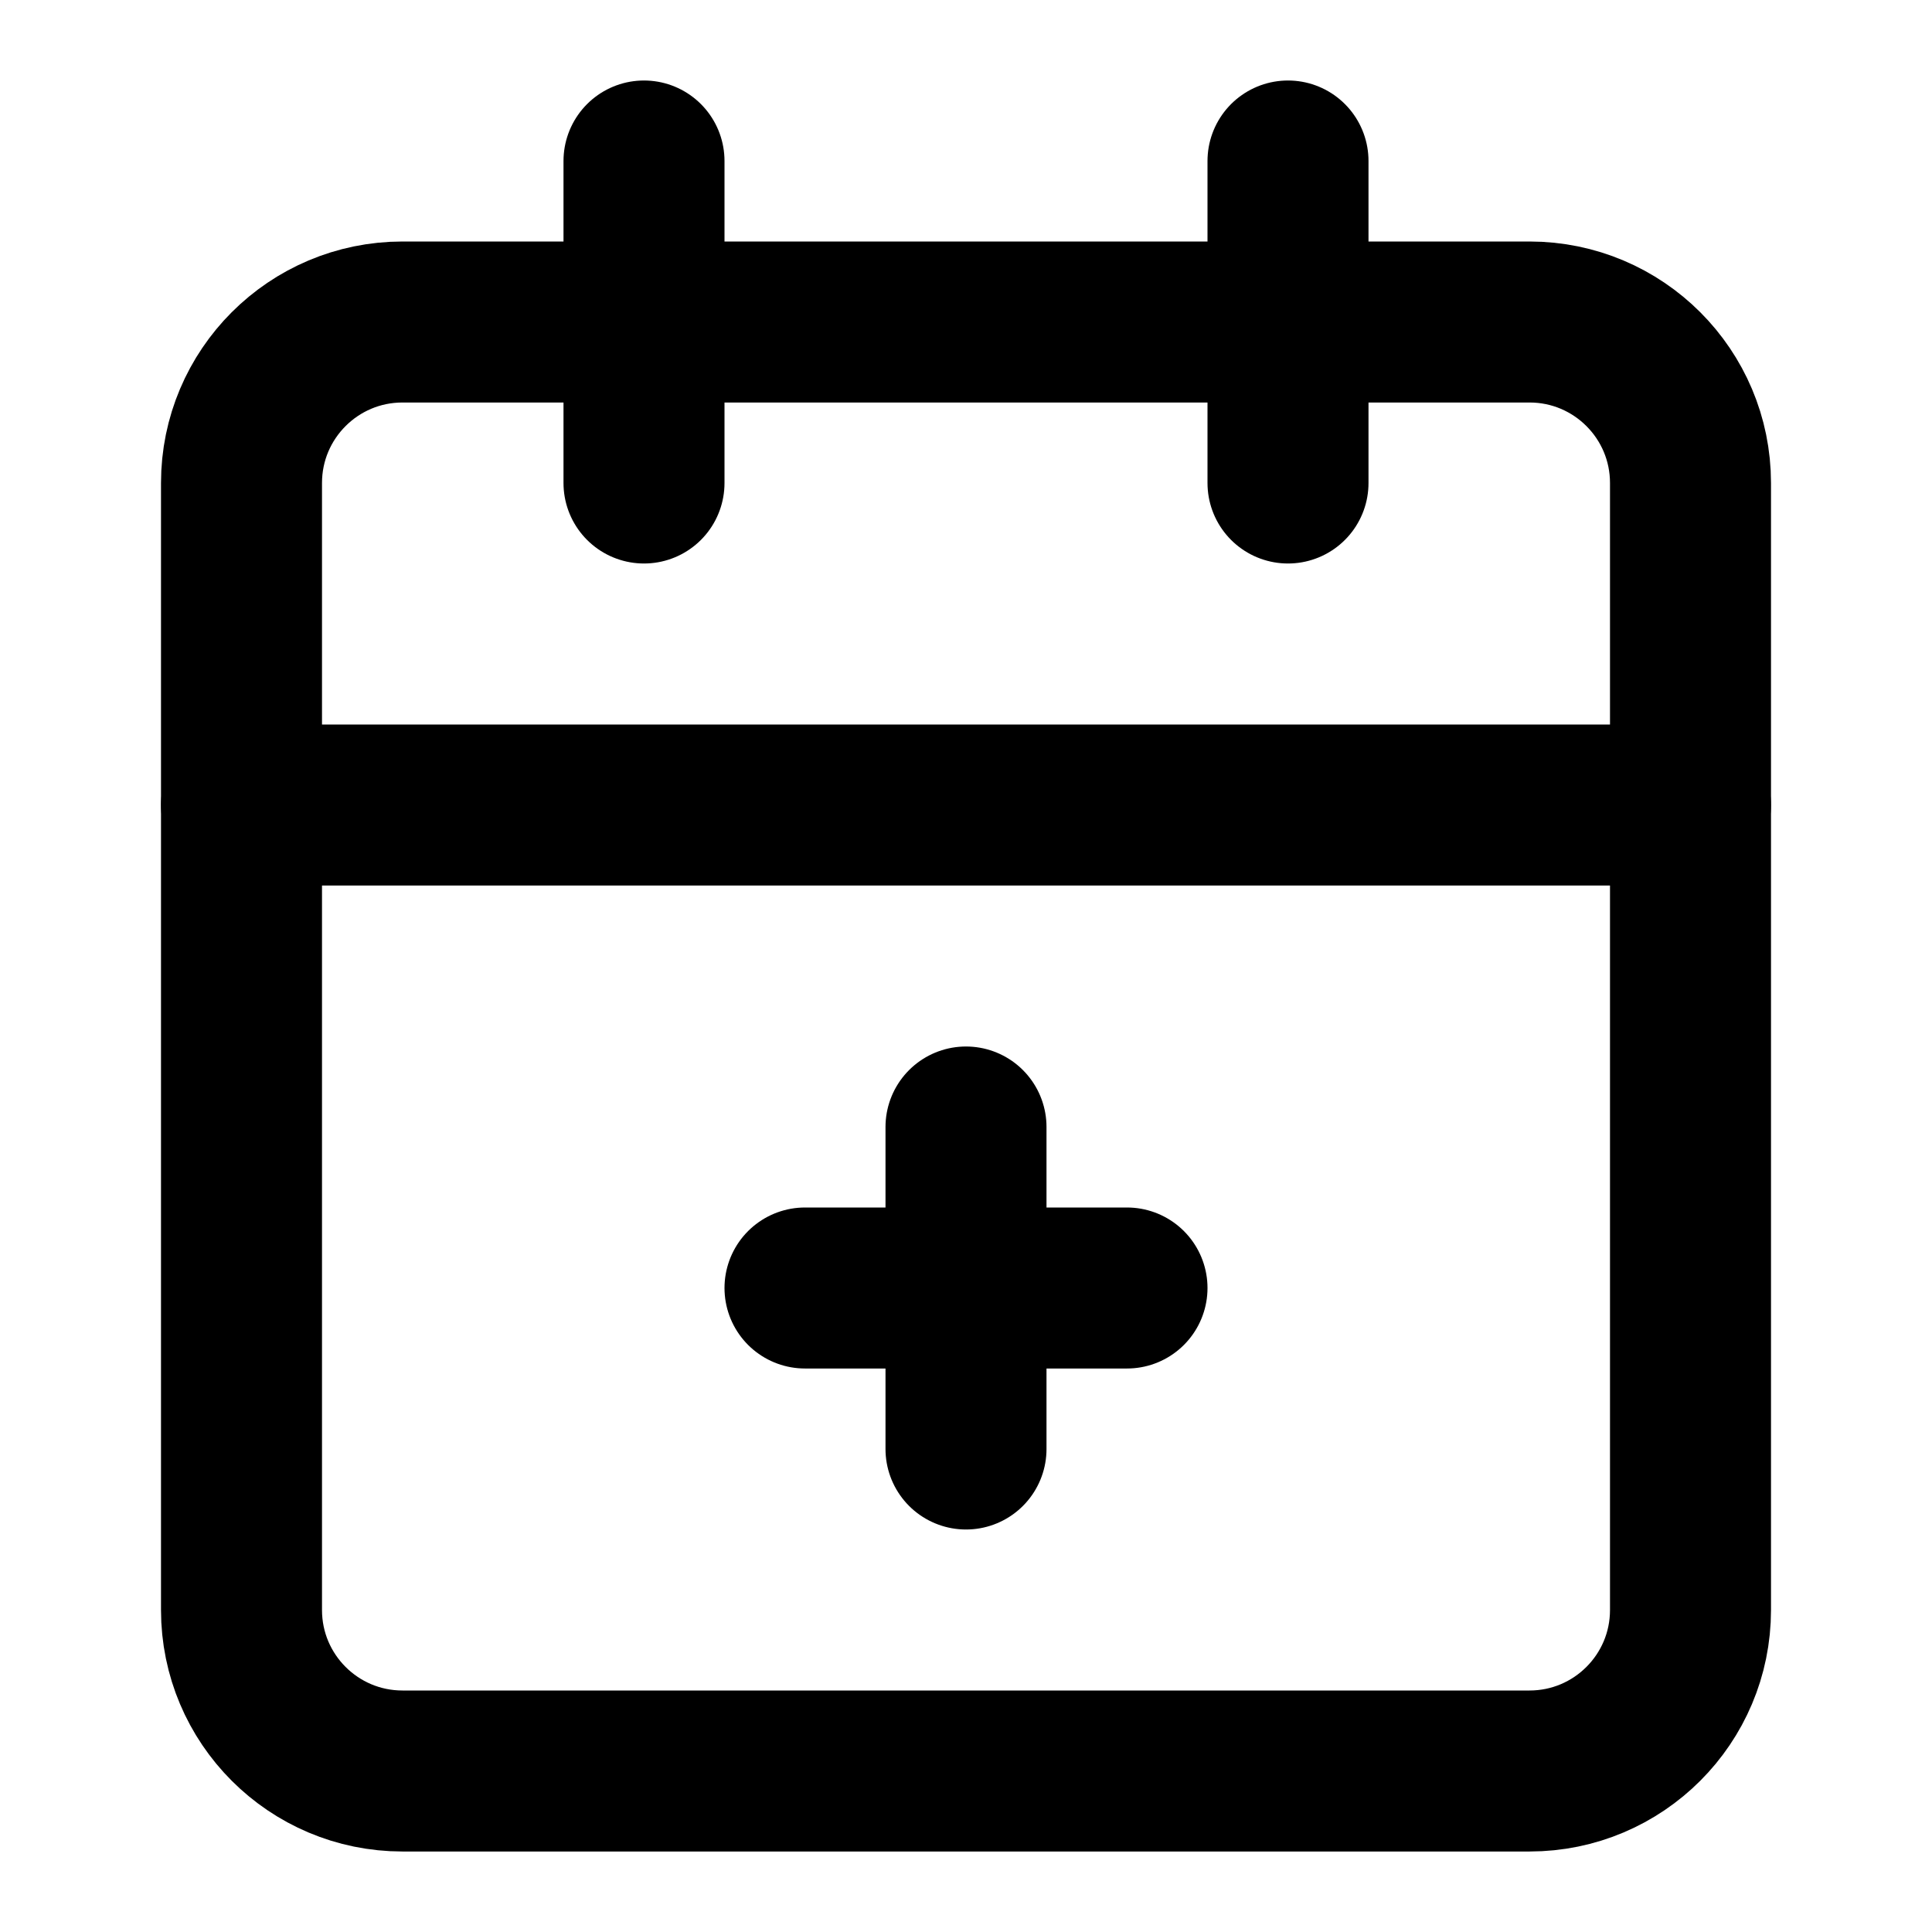
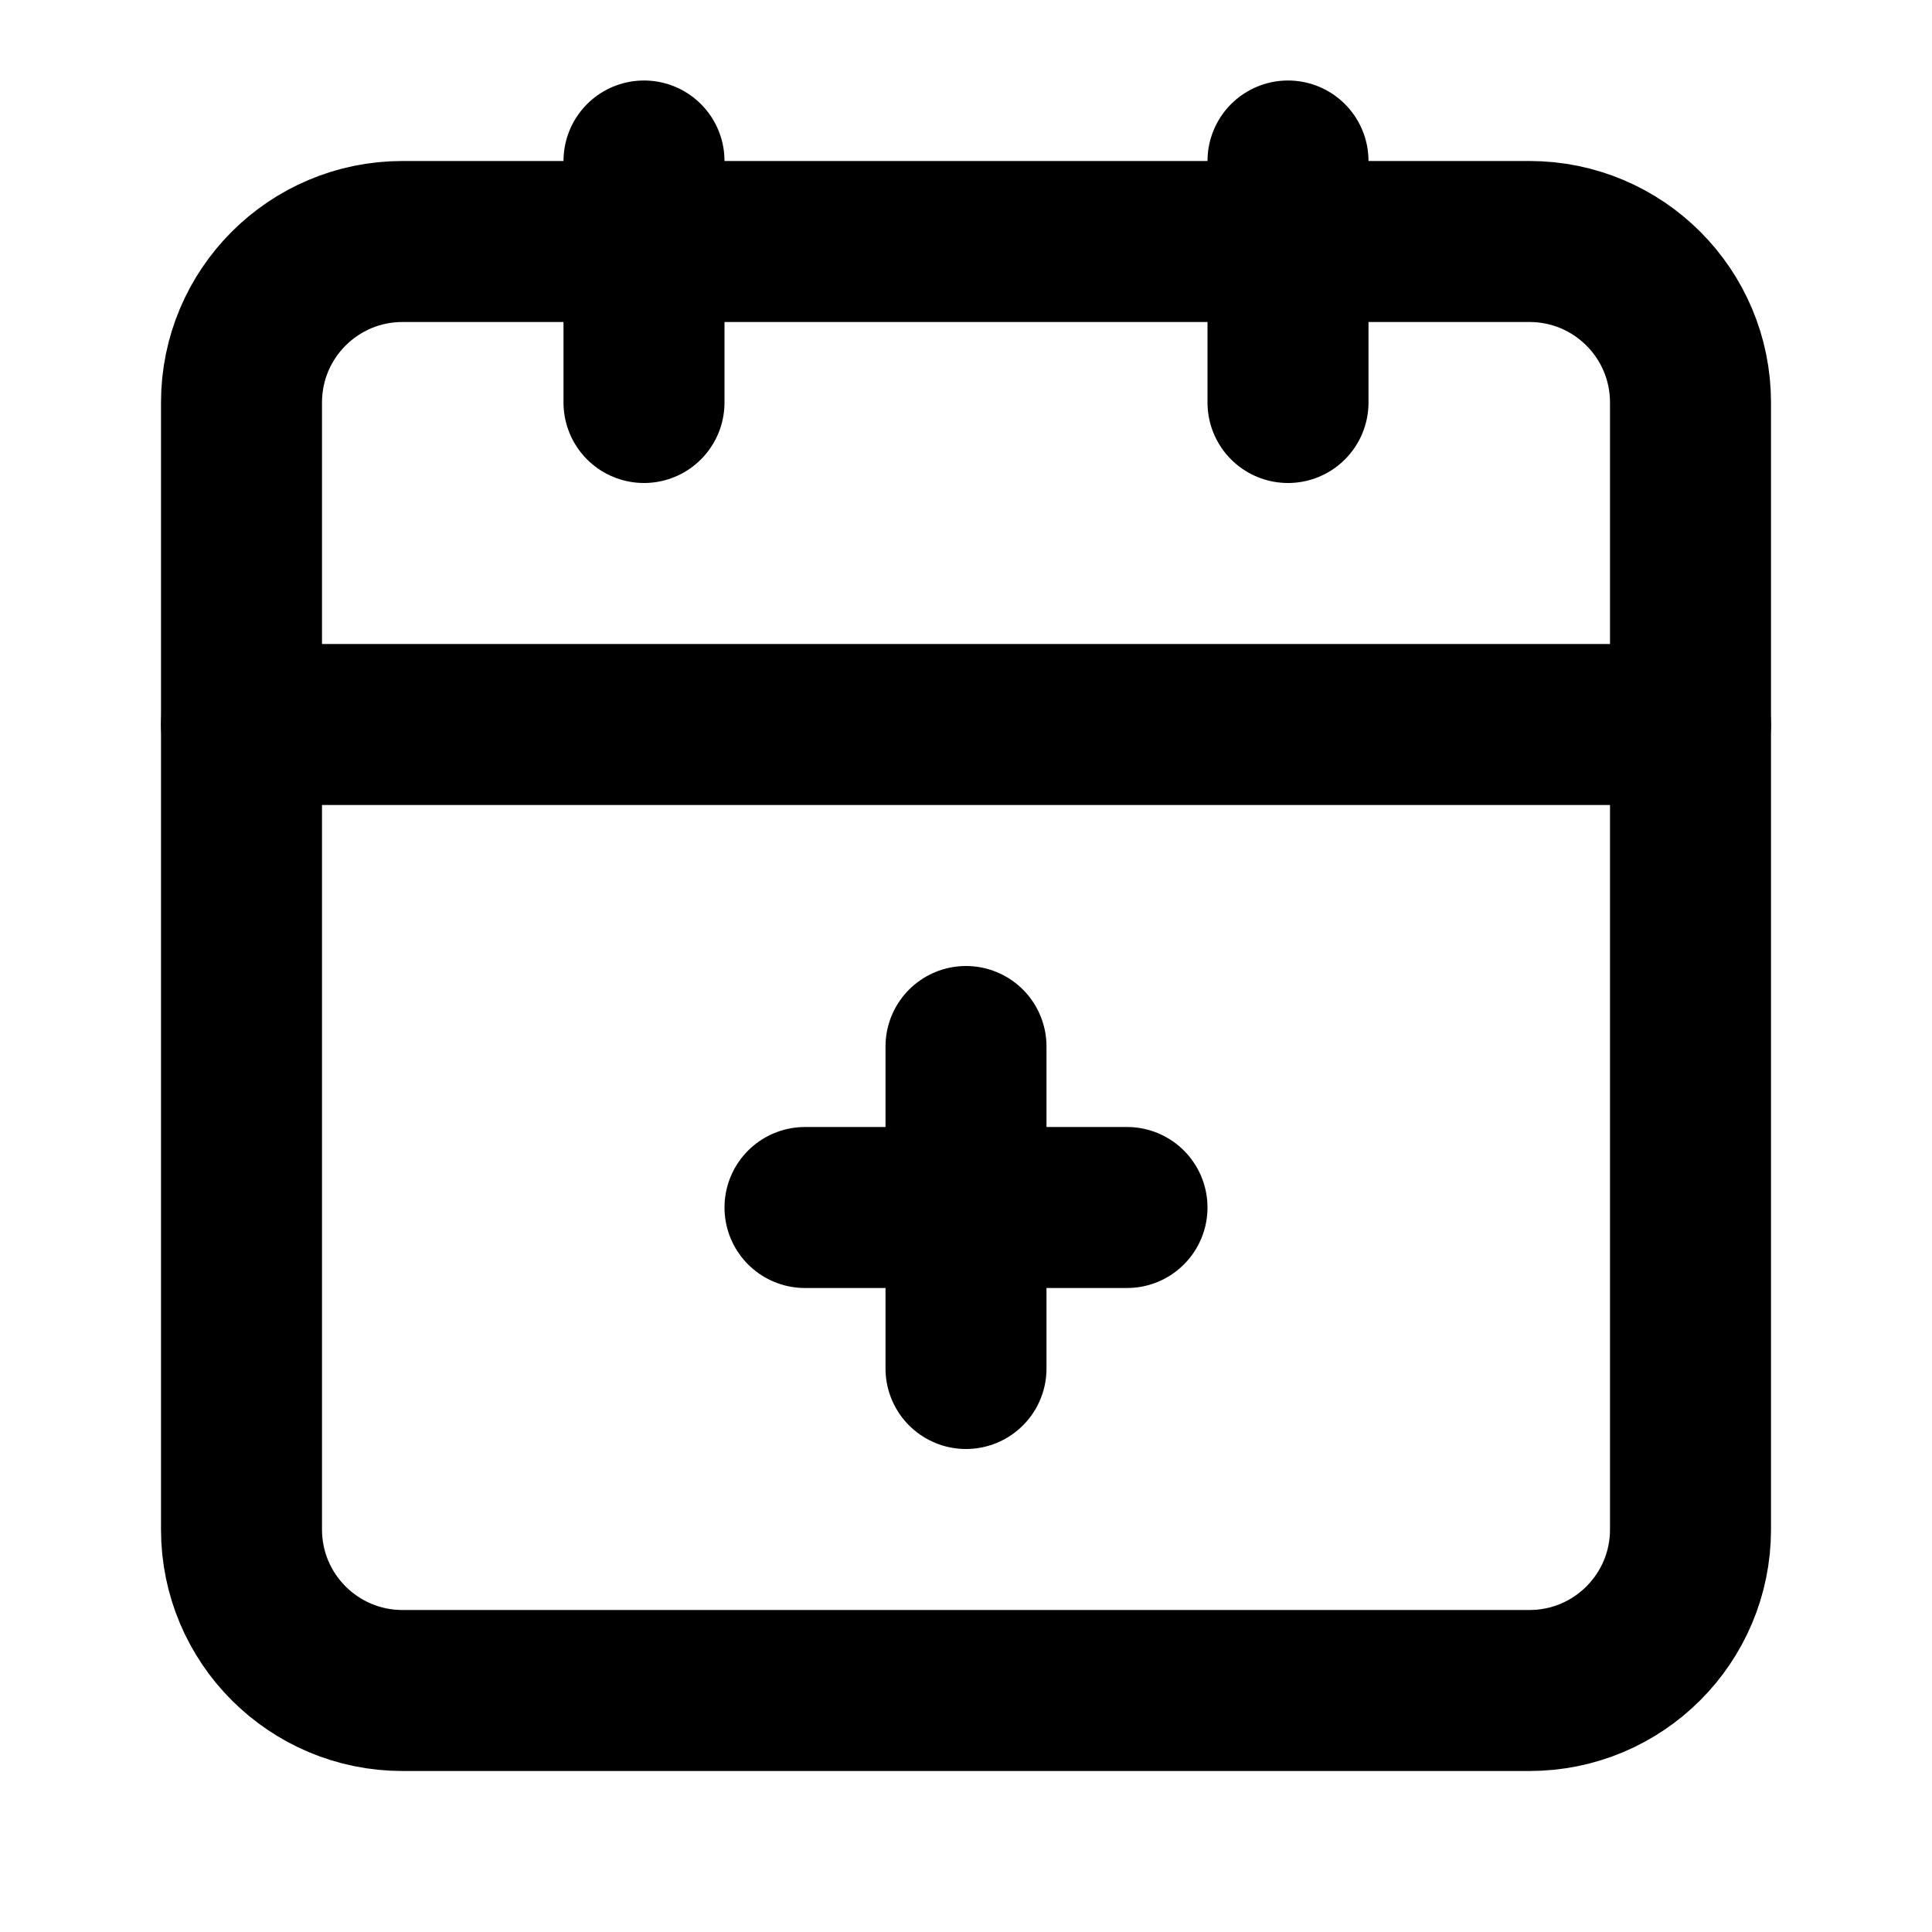
<svg xmlns="http://www.w3.org/2000/svg" width="24" height="24" viewBox="0 0 24 24" fill="none" stroke="currentColor" stroke-width="2" stroke-linecap="round" stroke-linejoin="round">
-   <path d="M8 2v4" />
-   <path d="M16 2v4" />
-   <rect width="18" height="18" x="3" y="4" rx="2" />
-   <path d="M3 10h18" />
-   <path d="M10 16h4" />
-   <path d="M12 14v4" />
+   <path d="M8 2v3" />
+   <path d="M16 2v3" />
+   <path d="M19 3H5a2 2 0 0 0-2 2v14a2 2 0 0 0 2 2h14a2 2 0 0 0 2-2V5a2 2 0 0 0-2-2" />
+   <path d="M3 9h18" />
+   <path d="M10 15h4" />
+   <path d="M12 13v4" />
</svg>
